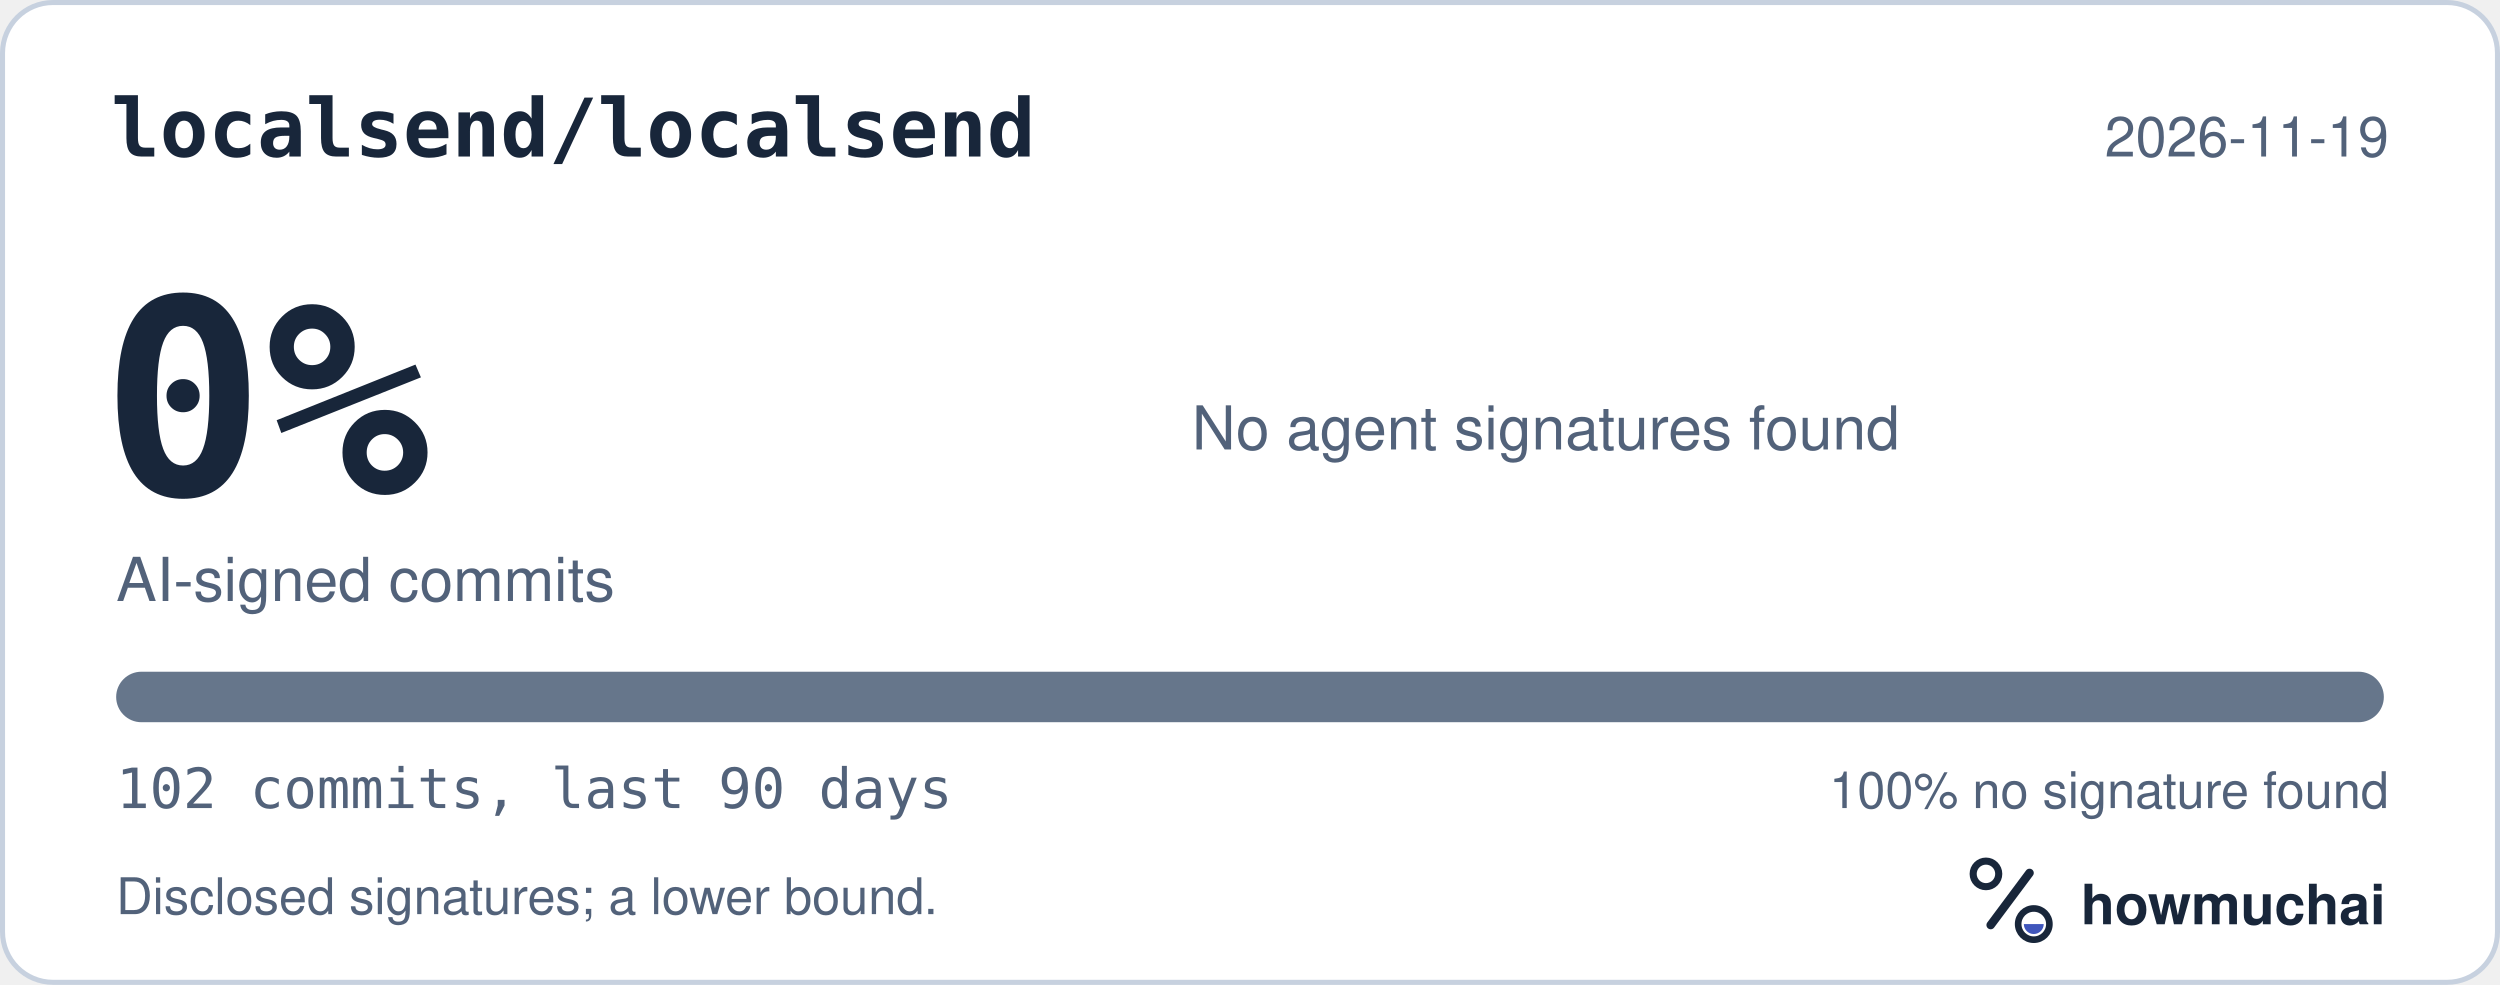
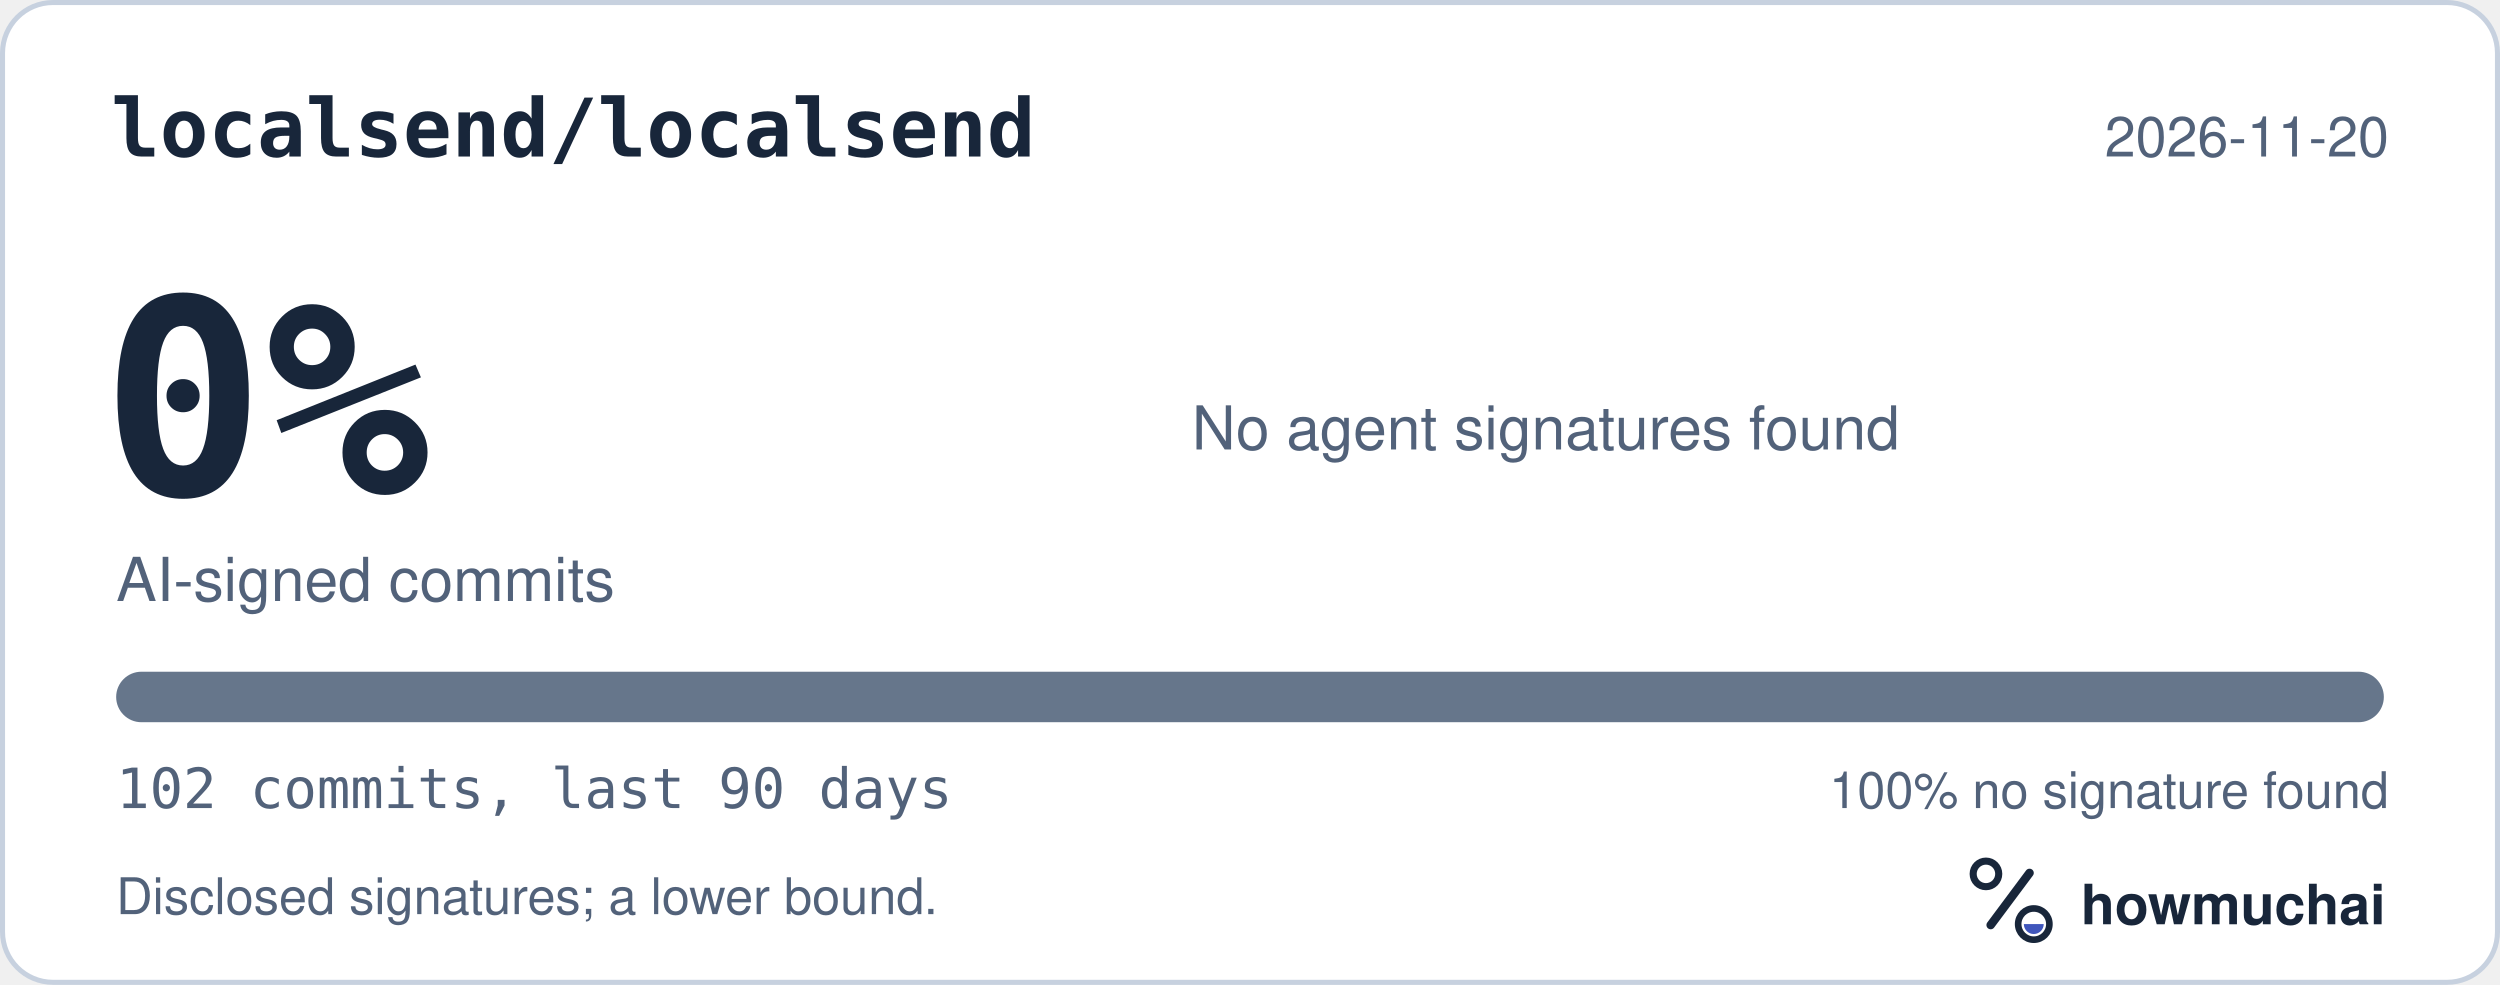
<svg xmlns="http://www.w3.org/2000/svg" width="495" height="195" viewBox="0 0 495 195" role="img" aria-labelledby="hm-t hm-d">
  <rect x="0.5" y="0.5" width="494" height="194" rx="10" fill="#FFFFFF" stroke="#C7D1DF" />
  <text x="22" y="31" fill="#18263A" font-family="ui-monospace, SF Mono, Menlo, Consolas, IBM Plex Mono, monospace" font-size="16" font-weight="600">localsend/localsend</text>
-   <text x="473" y="31" fill="#52627A" font-family="-apple-system, BlinkMacSystemFont, Segoe UI, Helvetica, Arial, Fira Sans, sans-serif" font-size="11" text-anchor="end">2026-11-19</text>
+   <text x="473" y="31" fill="#52627A" font-family="-apple-system, BlinkMacSystemFont, Segoe UI, Helvetica, Arial, Fira Sans, sans-serif" font-size="11" text-anchor="end">2026-11-20</text>
  <text x="20" y="98" fill="#18263A" font-family="ui-monospace, SF Mono, Menlo, Consolas, IBM Plex Mono, monospace" font-size="54" font-weight="700">0%</text>
  <text x="23" y="119" fill="#52627A" font-family="-apple-system, BlinkMacSystemFont, Segoe UI, Helvetica, Arial, Fira Sans, sans-serif" font-size="12">AI-signed commits</text>
  <text x="236" y="89" fill="#52627A" font-family="-apple-system, BlinkMacSystemFont, Segoe UI, Helvetica, Arial, Fira Sans, sans-serif" font-size="12">No agent signatures found</text>
  <defs>
    <clipPath id="hm-bar">
      <rect x="23" y="133" width="449" height="10" rx="5" />
    </clipPath>
  </defs>
  <rect x="23" y="133" width="449" height="10" rx="5" fill="#66768B" />
  <g clip-path="url(#hm-bar)" />
  <text x="23" y="160" fill="#52627A" font-family="ui-monospace, SF Mono, Menlo, Consolas, IBM Plex Mono, monospace" font-size="11">102 commits, last 90 days</text>
  <text x="473" y="160" fill="#52627A" font-family="-apple-system, BlinkMacSystemFont, Segoe UI, Helvetica, Arial, Fira Sans, sans-serif" font-size="10" text-anchor="end">100% no signature found</text>
  <text x="23" y="181" fill="#52627A" font-family="-apple-system, BlinkMacSystemFont, Segoe UI, Helvetica, Arial, Fira Sans, sans-serif" font-size="10">Disclosed signatures; a lower bound.</text>
  <g transform="translate(386 166) scale(0.046875)">
    <circle cx="154" cy="150" r="54" fill="none" stroke="#18263A" stroke-width="30" />
    <path d="M174 366 338 146" fill="none" stroke="#18263A" stroke-width="36" stroke-linecap="round" />
    <circle cx="356" cy="362" r="66" fill="none" stroke="#18263A" stroke-width="28" />
    <path d="M314 362a42 42 0 0 0 84 0Z" fill="#4056BC" />
  </g>
  <text x="412" y="183" fill="#18263A" font-family="-apple-system, BlinkMacSystemFont, Segoe UI, Helvetica, Arial, Fira Sans, sans-serif" font-size="11" font-weight="650">howmuchai</text>
</svg>
